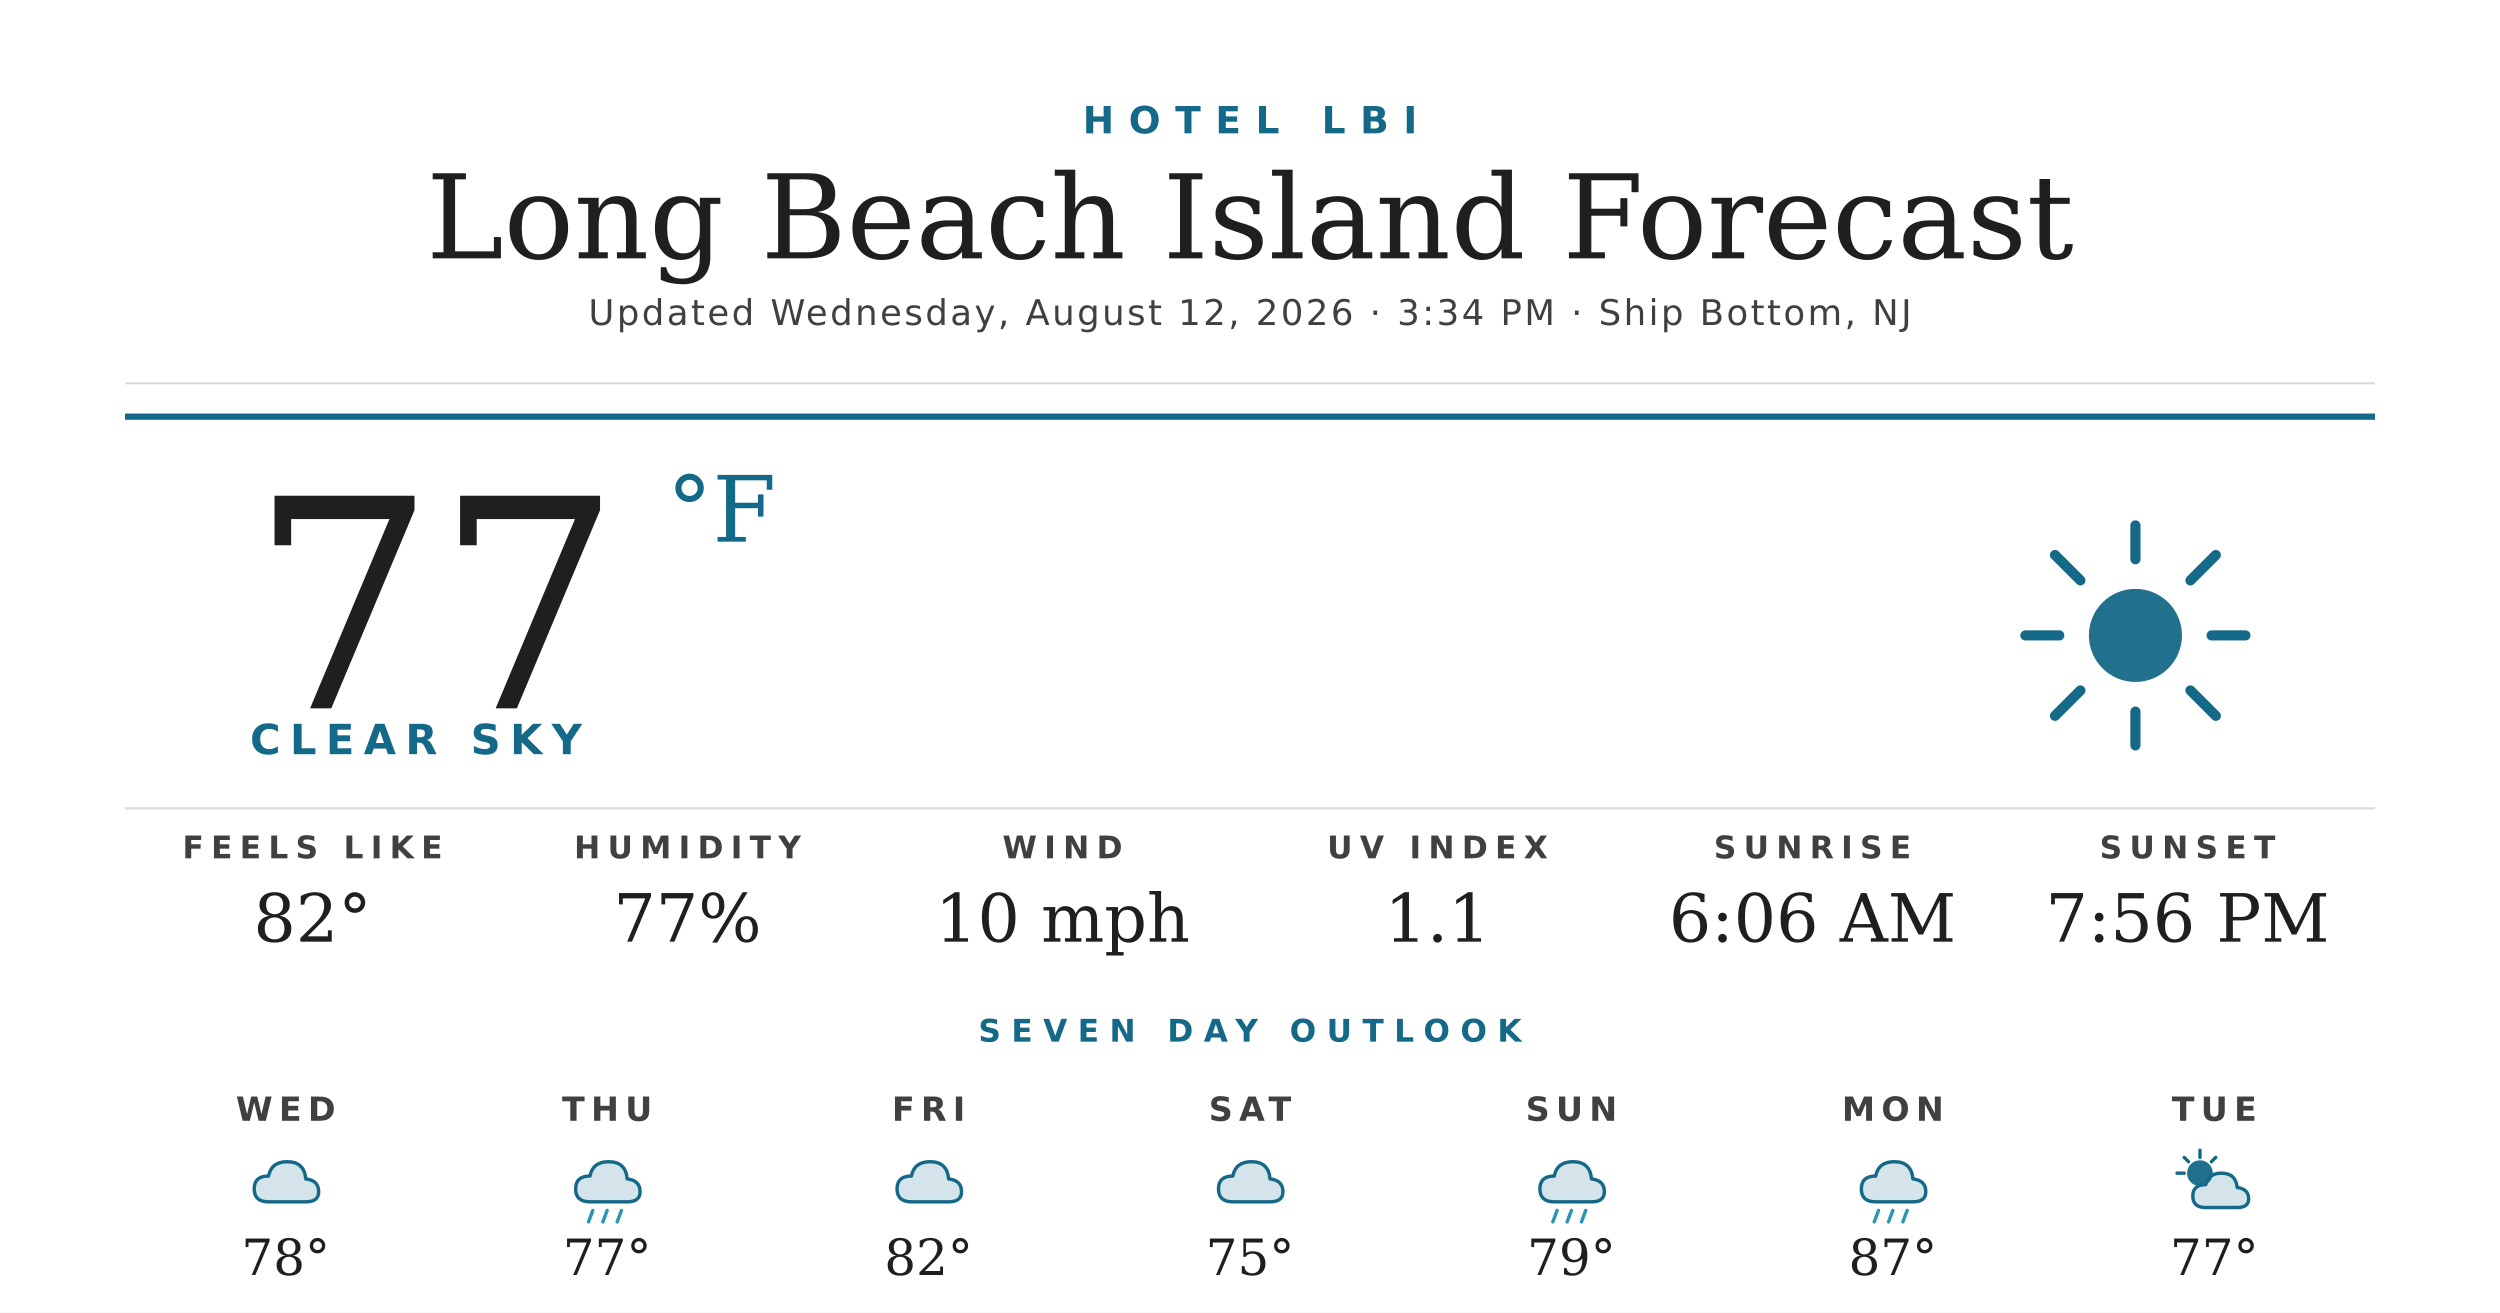
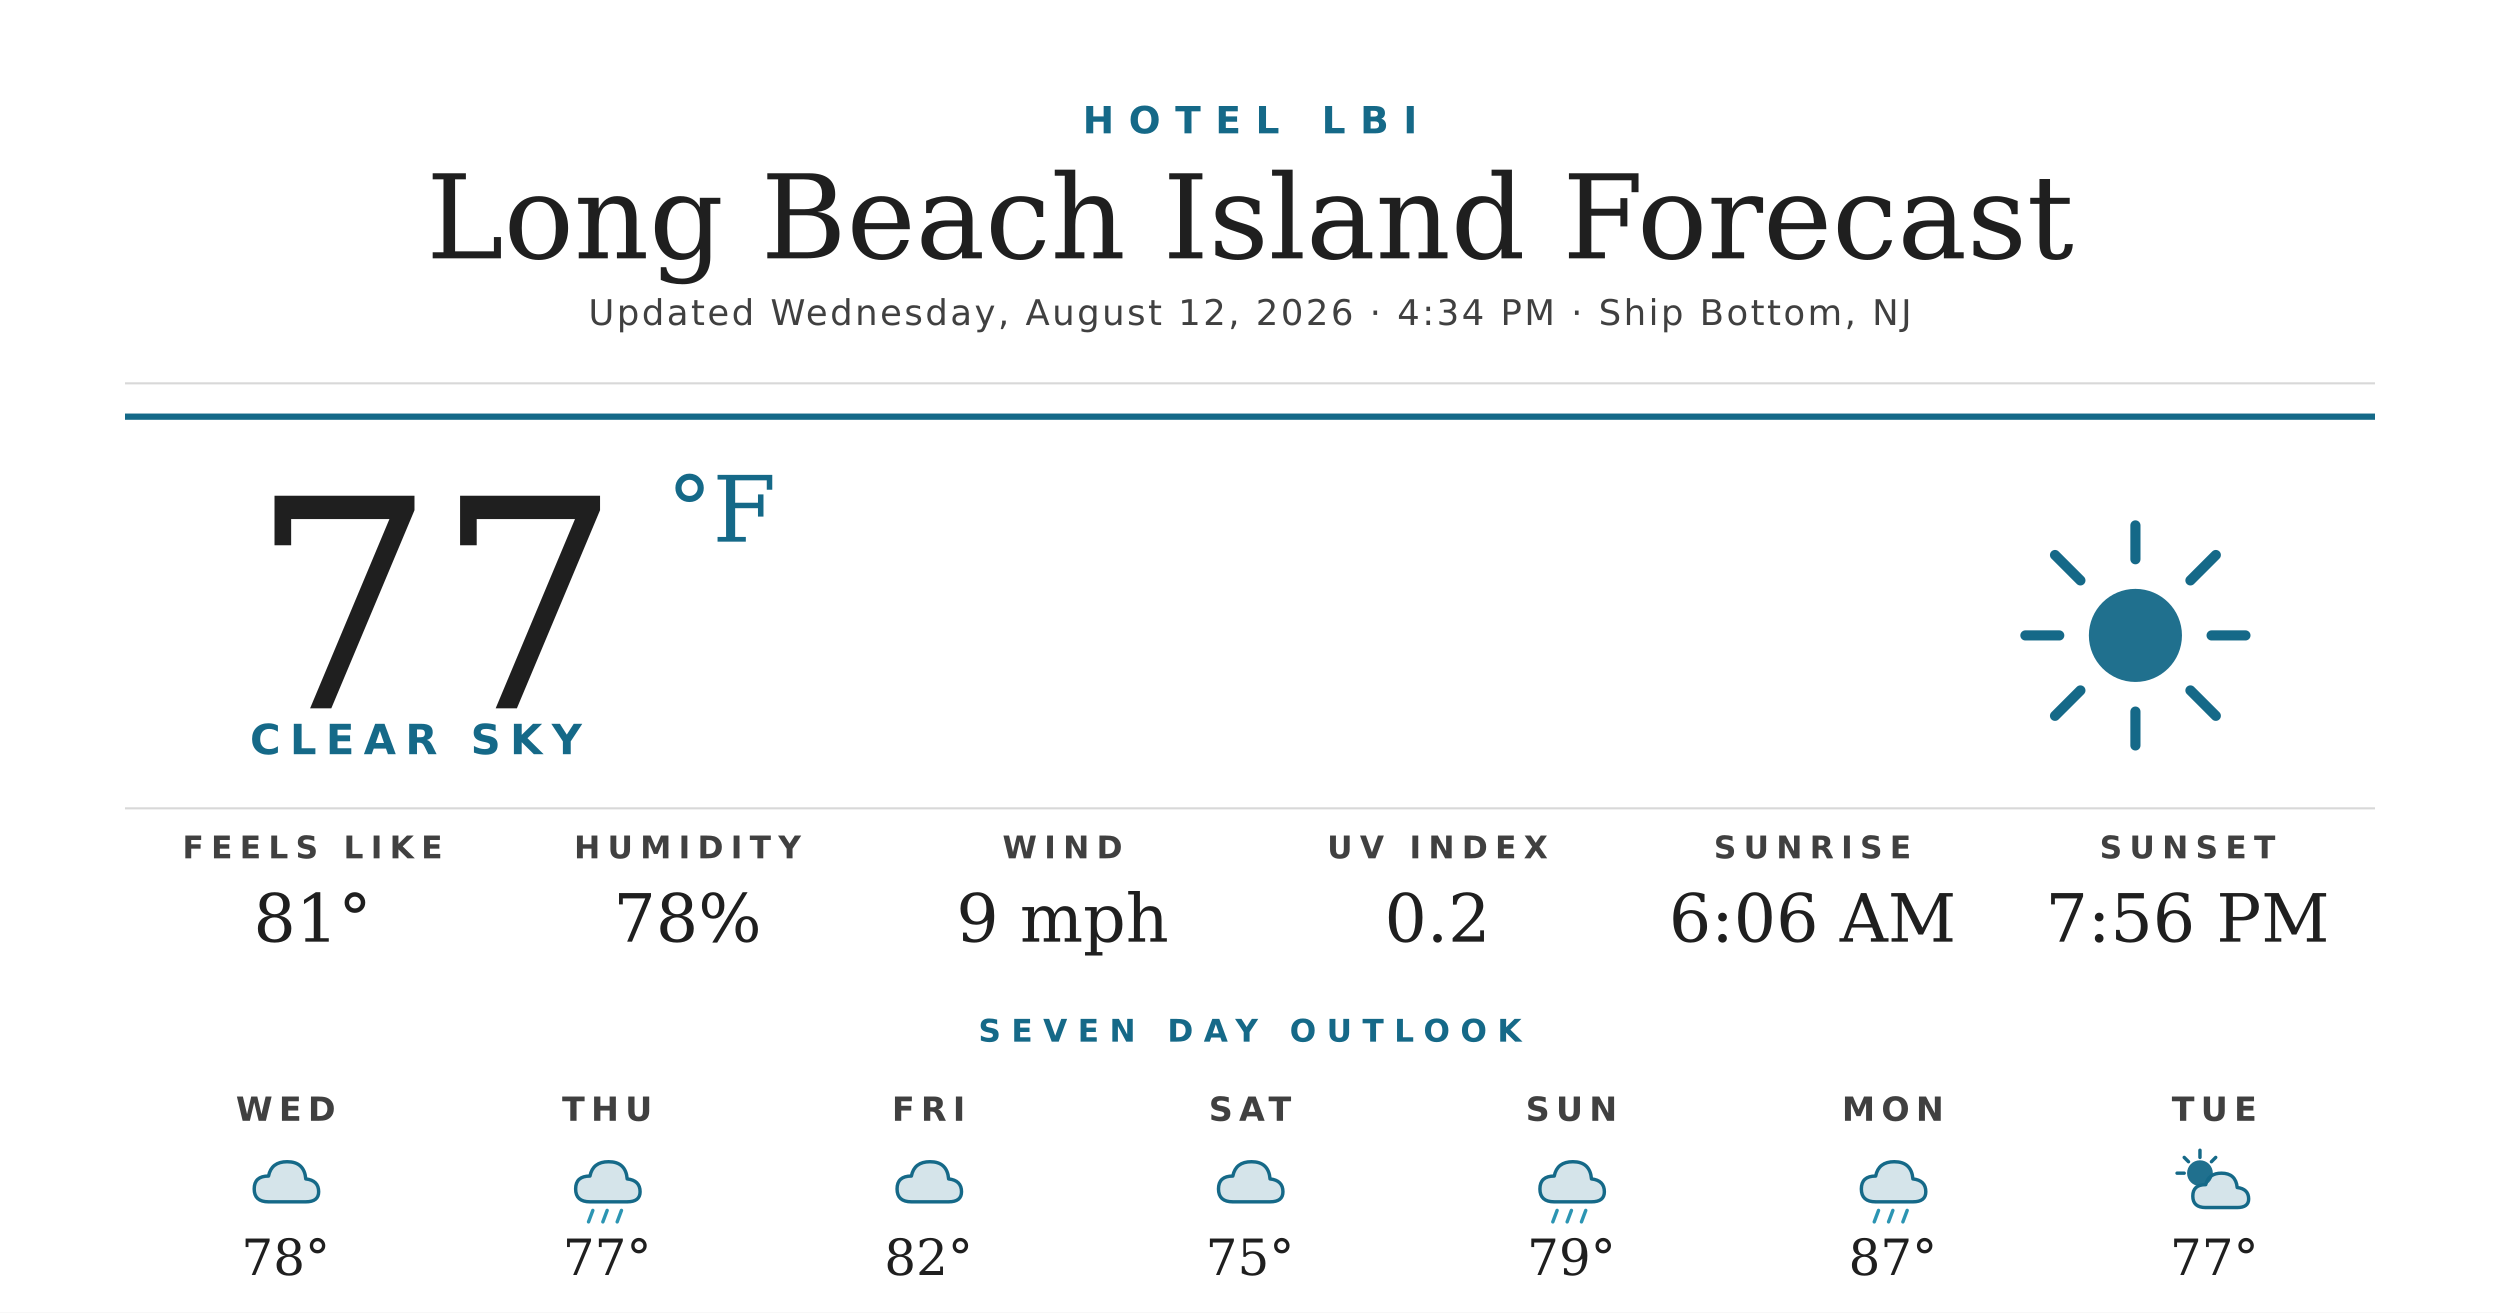
<svg xmlns="http://www.w3.org/2000/svg" width="1200" height="630" viewBox="0 0 1200 630">
  <rect width="1200" height="630" fill="#ffffff" />
  <text x="600" y="64" text-anchor="middle" font-family="'Montserrat Bold', 'Montserrat', 'DejaVu Sans', Helvetica, Arial, sans-serif" font-size="18" font-weight="700" fill="#156988" letter-spacing="7">HOTEL LBI</text>
  <text x="600" y="124" text-anchor="middle" font-family="'Prata', 'DejaVu Serif', Georgia, serif" font-size="56" fill="#1f1f1f">Long Beach Island Forecast</text>
-   <text x="600" y="156" text-anchor="middle" font-family="'Montserrat', 'DejaVu Sans', Helvetica, Arial, sans-serif" font-size="17" font-weight="500" fill="#404040" letter-spacing="1.2">Updated Wednesday, August 12, 2026 · 3:34 PM · Ship Bottom, NJ</text>
+   <text x="600" y="156" text-anchor="middle" font-family="'Montserrat', 'DejaVu Sans', Helvetica, Arial, sans-serif" font-size="17" font-weight="500" fill="#404040" letter-spacing="1.2">Updated Wednesday, August 12, 2026 · 4:34 PM · Ship Bottom, NJ</text>
  <line x1="60" y1="184" x2="1140" y2="184" stroke="#d8d8d8" stroke-width="1" />
  <line x1="60" y1="200" x2="1140" y2="200" stroke="#156988" stroke-width="3" />
  <text x="120" y="340" font-family="'Prata', 'DejaVu Serif', Georgia, serif" font-size="140" fill="#1f1f1f">77</text>
  <text x="320" y="260" font-family="'Prata', 'DejaVu Serif', Georgia, serif" font-size="44" fill="#156988">°F</text>
  <text x="120" y="362" font-family="'Montserrat Bold', 'Montserrat', 'DejaVu Sans', Helvetica, Arial, sans-serif" font-size="20" font-weight="700" fill="#156988" letter-spacing="4.5">CLEAR SKY</text>
  <g transform="translate(960,240) scale(2.03125)">
    <circle cx="32" cy="32" r="11" fill="#156988" opacity="0.95" />
    <g stroke="#156988" stroke-width="2.4" stroke-linecap="round">
      <line x1="32" y1="6" x2="32" y2="14" />
      <line x1="32" y1="50" x2="32" y2="58" />
      <line x1="6" y1="32" x2="14" y2="32" />
      <line x1="50" y1="32" x2="58" y2="32" />
      <line x1="13" y1="13" x2="19" y2="19" />
      <line x1="45" y1="45" x2="51" y2="51" />
      <line x1="13" y1="51" x2="19" y2="45" />
      <line x1="45" y1="19" x2="51" y2="13" />
    </g>
  </g>
  <line x1="60" y1="388" x2="1140" y2="388" stroke="#d8d8d8" stroke-width="1" />
  <text x="150" y="412" text-anchor="middle" font-family="'Montserrat Bold', 'Montserrat', 'DejaVu Sans', Helvetica, Arial, sans-serif" font-size="15" font-weight="700" fill="#404040" letter-spacing="3.5">FEELS LIKE</text>
-   <text x="150" y="452" text-anchor="middle" font-family="'Prata', 'DejaVu Serif', Georgia, serif" font-size="32" fill="#1f1f1f">82°</text>
+   <text x="150" y="452" text-anchor="middle" font-family="'Prata', 'DejaVu Serif', Georgia, serif" font-size="32" fill="#1f1f1f">81°</text>
  <text x="330" y="412" text-anchor="middle" font-family="'Montserrat Bold', 'Montserrat', 'DejaVu Sans', Helvetica, Arial, sans-serif" font-size="15" font-weight="700" fill="#404040" letter-spacing="3.5">HUMIDITY</text>
-   <text x="330" y="452" text-anchor="middle" font-family="'Prata', 'DejaVu Serif', Georgia, serif" font-size="32" fill="#1f1f1f">77%</text>
+   <text x="330" y="452" text-anchor="middle" font-family="'Prata', 'DejaVu Serif', Georgia, serif" font-size="32" fill="#1f1f1f">78%</text>
  <text x="510" y="412" text-anchor="middle" font-family="'Montserrat Bold', 'Montserrat', 'DejaVu Sans', Helvetica, Arial, sans-serif" font-size="15" font-weight="700" fill="#404040" letter-spacing="3.5">WIND</text>
-   <text x="510" y="452" text-anchor="middle" font-family="'Prata', 'DejaVu Serif', Georgia, serif" font-size="32" fill="#1f1f1f">10 mph</text>
+   <text x="510" y="452" text-anchor="middle" font-family="'Prata', 'DejaVu Serif', Georgia, serif" font-size="32" fill="#1f1f1f">9 mph</text>
  <text x="690" y="412" text-anchor="middle" font-family="'Montserrat Bold', 'Montserrat', 'DejaVu Sans', Helvetica, Arial, sans-serif" font-size="15" font-weight="700" fill="#404040" letter-spacing="3.5">UV INDEX</text>
-   <text x="690" y="452" text-anchor="middle" font-family="'Prata', 'DejaVu Serif', Georgia, serif" font-size="32" fill="#1f1f1f">1.1</text>
+   <text x="690" y="452" text-anchor="middle" font-family="'Prata', 'DejaVu Serif', Georgia, serif" font-size="32" fill="#1f1f1f">0.2</text>
  <text x="870" y="412" text-anchor="middle" font-family="'Montserrat Bold', 'Montserrat', 'DejaVu Sans', Helvetica, Arial, sans-serif" font-size="15" font-weight="700" fill="#404040" letter-spacing="3.5">SUNRISE</text>
  <text x="870" y="452" text-anchor="middle" font-family="'Prata', 'DejaVu Serif', Georgia, serif" font-size="32" fill="#1f1f1f">6:06 AM</text>
  <text x="1050" y="412" text-anchor="middle" font-family="'Montserrat Bold', 'Montserrat', 'DejaVu Sans', Helvetica, Arial, sans-serif" font-size="15" font-weight="700" fill="#404040" letter-spacing="3.5">SUNSET</text>
  <text x="1050" y="452" text-anchor="middle" font-family="'Prata', 'DejaVu Serif', Georgia, serif" font-size="32" fill="#1f1f1f">7:56 PM</text>
  <text x="600" y="500" text-anchor="middle" font-family="'Montserrat Bold', 'Montserrat', 'DejaVu Sans', Helvetica, Arial, sans-serif" font-size="15" font-weight="700" fill="#156988" letter-spacing="5">SEVEN DAY OUTLOOK</text>
  <text x="137.143" y="538" text-anchor="middle" font-family="'Montserrat Bold', 'Montserrat', 'DejaVu Sans', Helvetica, Arial, sans-serif" font-size="16" font-weight="700" fill="#404040" letter-spacing="3">WED</text>
  <g transform="translate(115.1429,548) scale(0.6875)">
    <path d="M20 42 Q10 42 10 33 Q10 24 20 24 Q22 14 33 14 Q45 14 46 26 Q55 27 55 35 Q55 42 46 42 Z" fill="#156988" opacity="0.18" />
    <path d="M20 42 Q10 42 10 33 Q10 24 20 24 Q22 14 33 14 Q45 14 46 26 Q55 27 55 35 Q55 42 46 42 Z" fill="none" stroke="#156988" stroke-width="2.4" stroke-linejoin="round" />
  </g>
  <text x="137.143" y="612" text-anchor="middle" font-family="'Prata', 'DejaVu Serif', Georgia, serif" font-size="24" fill="#1f1f1f">78°</text>
  <text x="291.429" y="538" text-anchor="middle" font-family="'Montserrat Bold', 'Montserrat', 'DejaVu Sans', Helvetica, Arial, sans-serif" font-size="16" font-weight="700" fill="#404040" letter-spacing="3">THU</text>
  <g transform="translate(269.4286,548) scale(0.6875)">
    <path d="M20 42 Q10 42 10 33 Q10 24 20 24 Q22 14 33 14 Q45 14 46 26 Q55 27 55 35 Q55 42 46 42 Z" fill="#156988" opacity="0.18" />
    <path d="M20 42 Q10 42 10 33 Q10 24 20 24 Q22 14 33 14 Q45 14 46 26 Q55 27 55 35 Q55 42 46 42 Z" fill="none" stroke="#156988" stroke-width="2.4" stroke-linejoin="round" />
    <g stroke="#2C95B3" stroke-width="2.4" stroke-linecap="round">
      <line x1="22" y1="48" x2="19" y2="56" />
      <line x1="32" y1="48" x2="29" y2="56" />
      <line x1="42" y1="48" x2="39" y2="56" />
    </g>
  </g>
  <text x="291.429" y="612" text-anchor="middle" font-family="'Prata', 'DejaVu Serif', Georgia, serif" font-size="24" fill="#1f1f1f">77°</text>
  <text x="445.714" y="538" text-anchor="middle" font-family="'Montserrat Bold', 'Montserrat', 'DejaVu Sans', Helvetica, Arial, sans-serif" font-size="16" font-weight="700" fill="#404040" letter-spacing="3">FRI</text>
  <g transform="translate(423.7143,548) scale(0.6875)">
    <path d="M20 42 Q10 42 10 33 Q10 24 20 24 Q22 14 33 14 Q45 14 46 26 Q55 27 55 35 Q55 42 46 42 Z" fill="#156988" opacity="0.18" />
    <path d="M20 42 Q10 42 10 33 Q10 24 20 24 Q22 14 33 14 Q45 14 46 26 Q55 27 55 35 Q55 42 46 42 Z" fill="none" stroke="#156988" stroke-width="2.4" stroke-linejoin="round" />
  </g>
  <text x="445.714" y="612" text-anchor="middle" font-family="'Prata', 'DejaVu Serif', Georgia, serif" font-size="24" fill="#1f1f1f">82°</text>
  <text x="600" y="538" text-anchor="middle" font-family="'Montserrat Bold', 'Montserrat', 'DejaVu Sans', Helvetica, Arial, sans-serif" font-size="16" font-weight="700" fill="#404040" letter-spacing="3">SAT</text>
  <g transform="translate(578,548) scale(0.6875)">
    <path d="M20 42 Q10 42 10 33 Q10 24 20 24 Q22 14 33 14 Q45 14 46 26 Q55 27 55 35 Q55 42 46 42 Z" fill="#156988" opacity="0.18" />
    <path d="M20 42 Q10 42 10 33 Q10 24 20 24 Q22 14 33 14 Q45 14 46 26 Q55 27 55 35 Q55 42 46 42 Z" fill="none" stroke="#156988" stroke-width="2.4" stroke-linejoin="round" />
  </g>
  <text x="600" y="612" text-anchor="middle" font-family="'Prata', 'DejaVu Serif', Georgia, serif" font-size="24" fill="#1f1f1f">75°</text>
  <text x="754.286" y="538" text-anchor="middle" font-family="'Montserrat Bold', 'Montserrat', 'DejaVu Sans', Helvetica, Arial, sans-serif" font-size="16" font-weight="700" fill="#404040" letter-spacing="3">SUN</text>
  <g transform="translate(732.2857,548) scale(0.6875)">
    <path d="M20 42 Q10 42 10 33 Q10 24 20 24 Q22 14 33 14 Q45 14 46 26 Q55 27 55 35 Q55 42 46 42 Z" fill="#156988" opacity="0.18" />
    <path d="M20 42 Q10 42 10 33 Q10 24 20 24 Q22 14 33 14 Q45 14 46 26 Q55 27 55 35 Q55 42 46 42 Z" fill="none" stroke="#156988" stroke-width="2.4" stroke-linejoin="round" />
    <g stroke="#2C95B3" stroke-width="2.4" stroke-linecap="round">
      <line x1="22" y1="48" x2="19" y2="56" />
      <line x1="32" y1="48" x2="29" y2="56" />
      <line x1="42" y1="48" x2="39" y2="56" />
    </g>
  </g>
  <text x="754.286" y="612" text-anchor="middle" font-family="'Prata', 'DejaVu Serif', Georgia, serif" font-size="24" fill="#1f1f1f">79°</text>
  <text x="908.571" y="538" text-anchor="middle" font-family="'Montserrat Bold', 'Montserrat', 'DejaVu Sans', Helvetica, Arial, sans-serif" font-size="16" font-weight="700" fill="#404040" letter-spacing="3">MON</text>
  <g transform="translate(886.5714,548) scale(0.6875)">
    <path d="M20 42 Q10 42 10 33 Q10 24 20 24 Q22 14 33 14 Q45 14 46 26 Q55 27 55 35 Q55 42 46 42 Z" fill="#156988" opacity="0.18" />
    <path d="M20 42 Q10 42 10 33 Q10 24 20 24 Q22 14 33 14 Q45 14 46 26 Q55 27 55 35 Q55 42 46 42 Z" fill="none" stroke="#156988" stroke-width="2.4" stroke-linejoin="round" />
    <g stroke="#2C95B3" stroke-width="2.4" stroke-linecap="round">
      <line x1="22" y1="48" x2="19" y2="56" />
      <line x1="32" y1="48" x2="29" y2="56" />
      <line x1="42" y1="48" x2="39" y2="56" />
    </g>
  </g>
  <text x="908.571" y="612" text-anchor="middle" font-family="'Prata', 'DejaVu Serif', Georgia, serif" font-size="24" fill="#1f1f1f">87°</text>
  <text x="1062.857" y="538" text-anchor="middle" font-family="'Montserrat Bold', 'Montserrat', 'DejaVu Sans', Helvetica, Arial, sans-serif" font-size="16" font-weight="700" fill="#404040" letter-spacing="3">TUE</text>
  <g transform="translate(1040.857,548) scale(0.6875)">
    <circle cx="22" cy="22" r="9" fill="#156988" opacity="0.95" />
    <g stroke="#156988" stroke-width="2.4" stroke-linecap="round">
      <line x1="22" y1="6" x2="22" y2="11" />
      <line x1="6" y1="22" x2="11" y2="22" />
      <line x1="11" y1="11" x2="14" y2="14" />
      <line x1="33" y1="11" x2="30" y2="14" />
    </g>
    <path d="M26 46 Q17 46 17 38 Q17 30 26 30 Q28 22 37 22 Q47 22 48 32 Q56 33 56 40 Q56 46 48 46 Z" fill="#156988" opacity="0.18" />
    <path d="M26 46 Q17 46 17 38 Q17 30 26 30 Q28 22 37 22 Q47 22 48 32 Q56 33 56 40 Q56 46 48 46 Z" fill="none" stroke="#156988" stroke-width="2.4" stroke-linejoin="round" />
  </g>
  <text x="1062.857" y="612" text-anchor="middle" font-family="'Prata', 'DejaVu Serif', Georgia, serif" font-size="24" fill="#1f1f1f">77°</text>
</svg>
